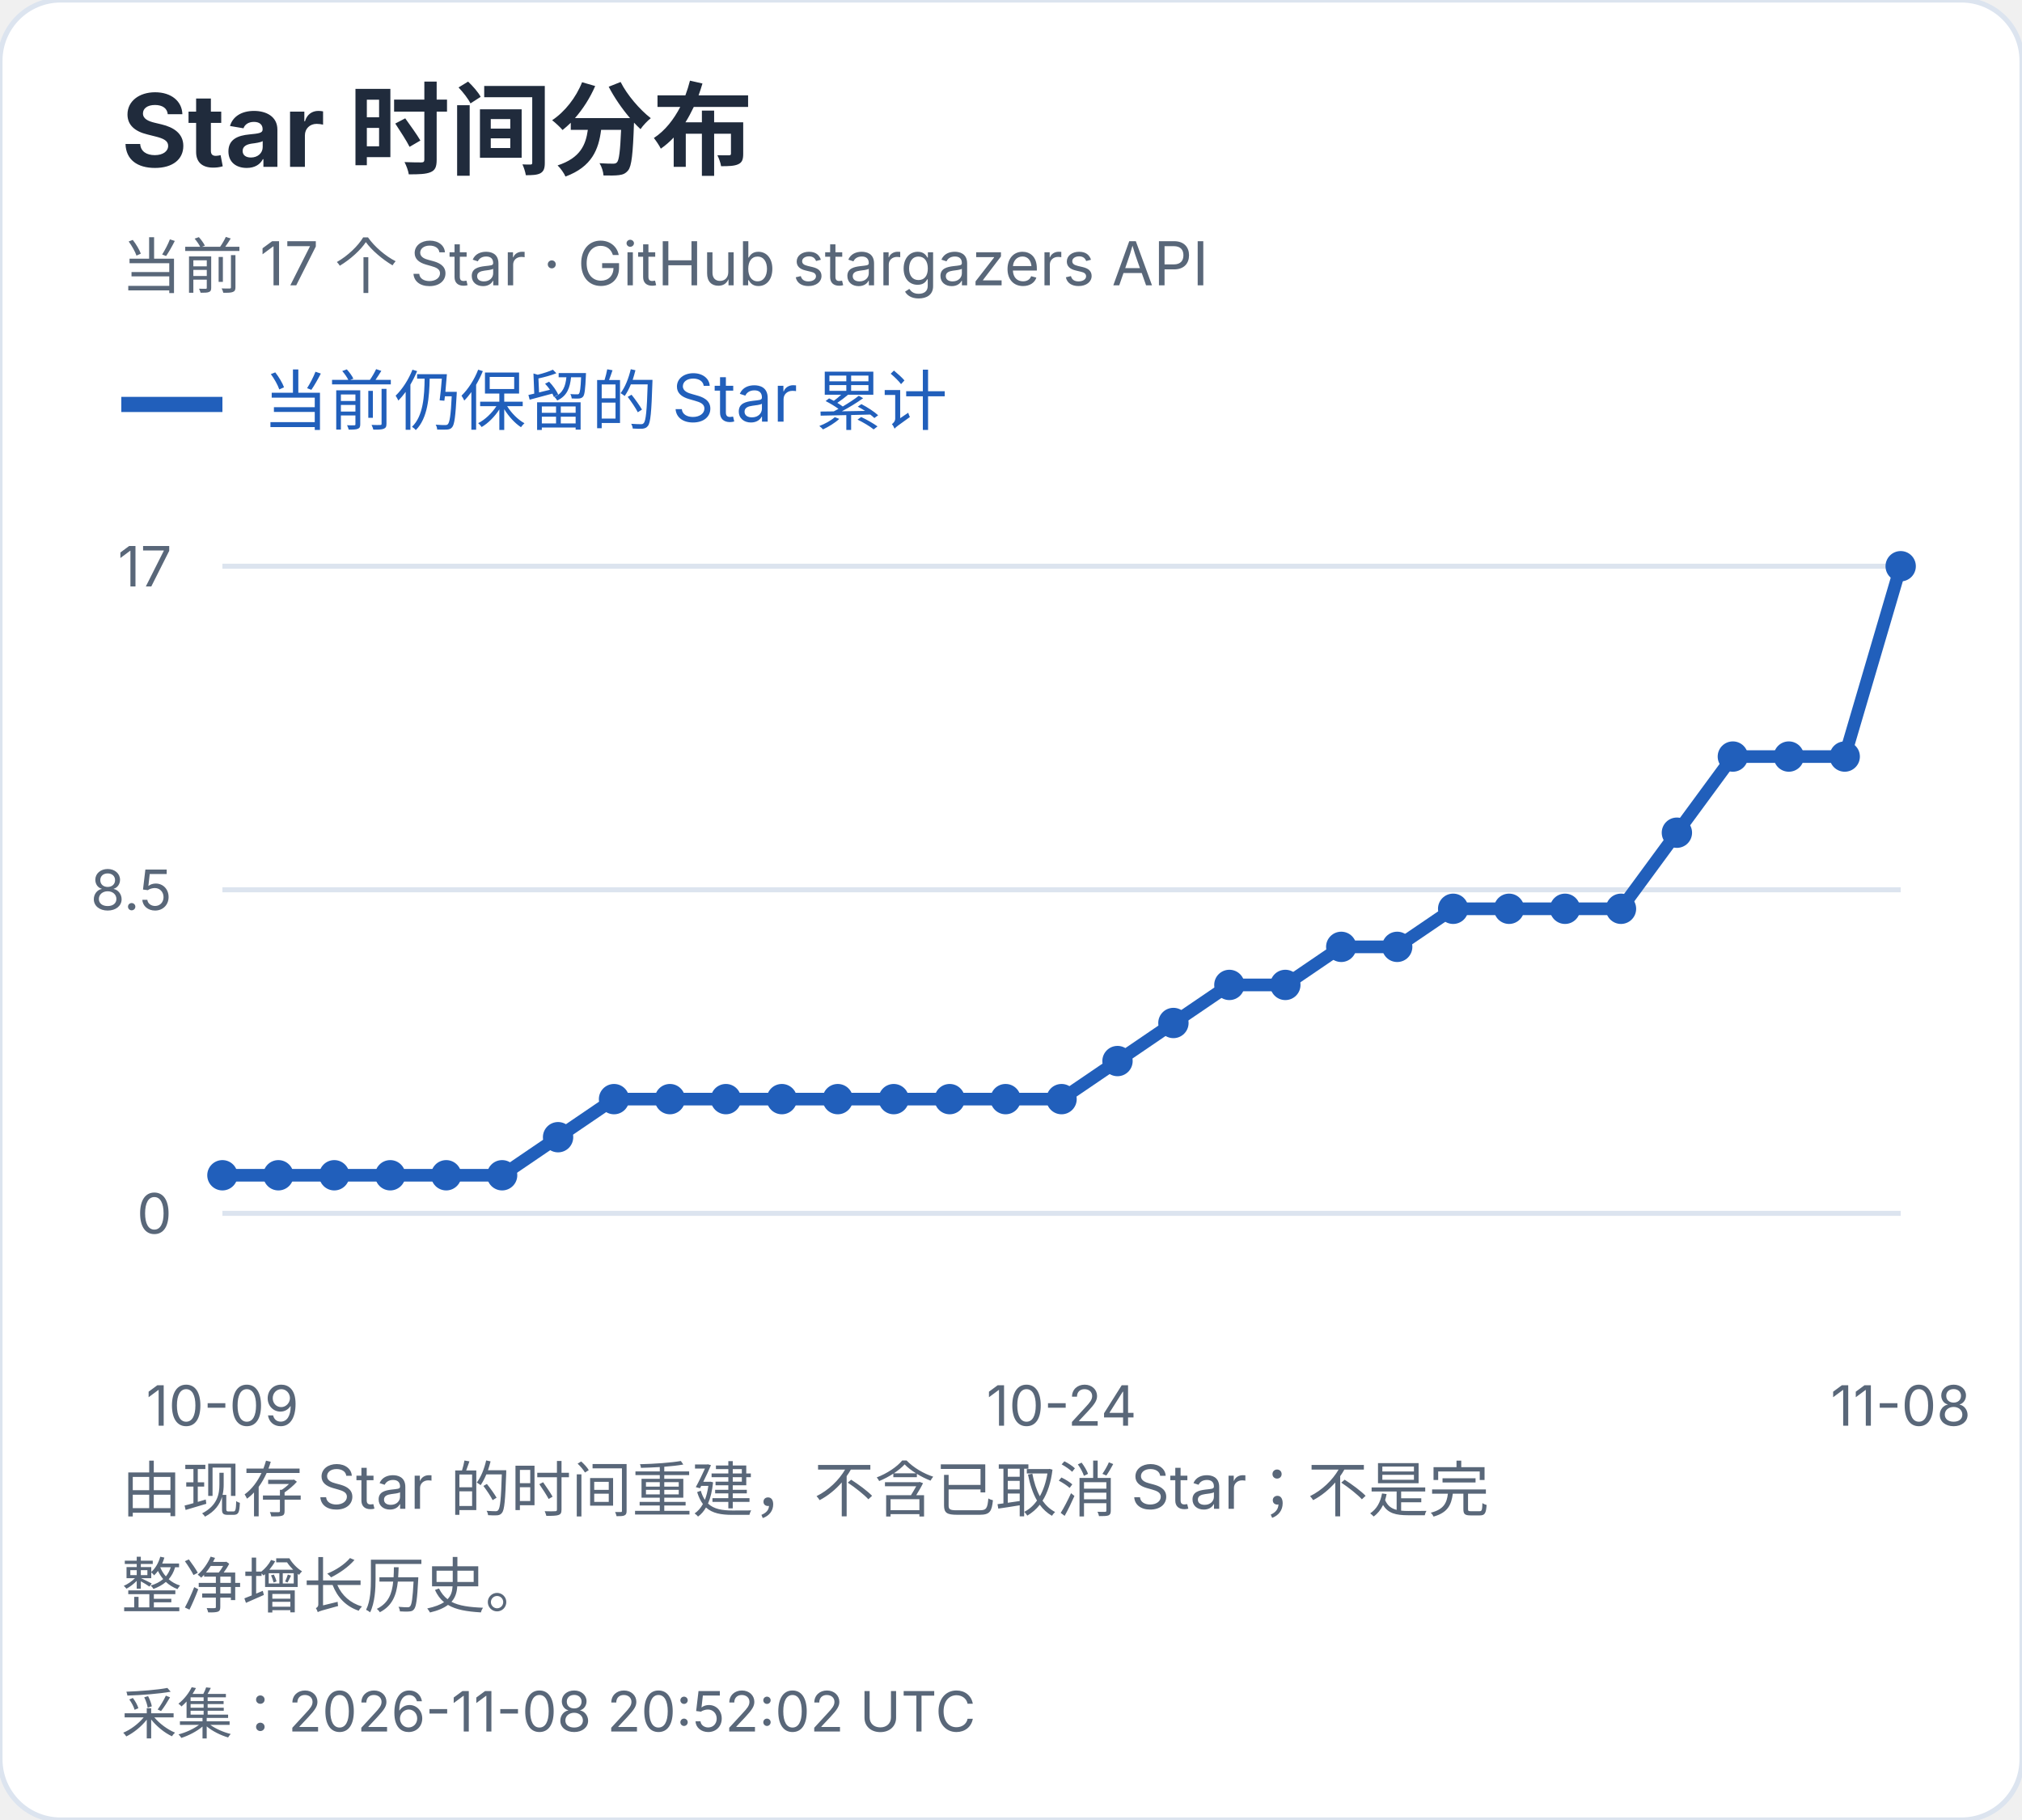
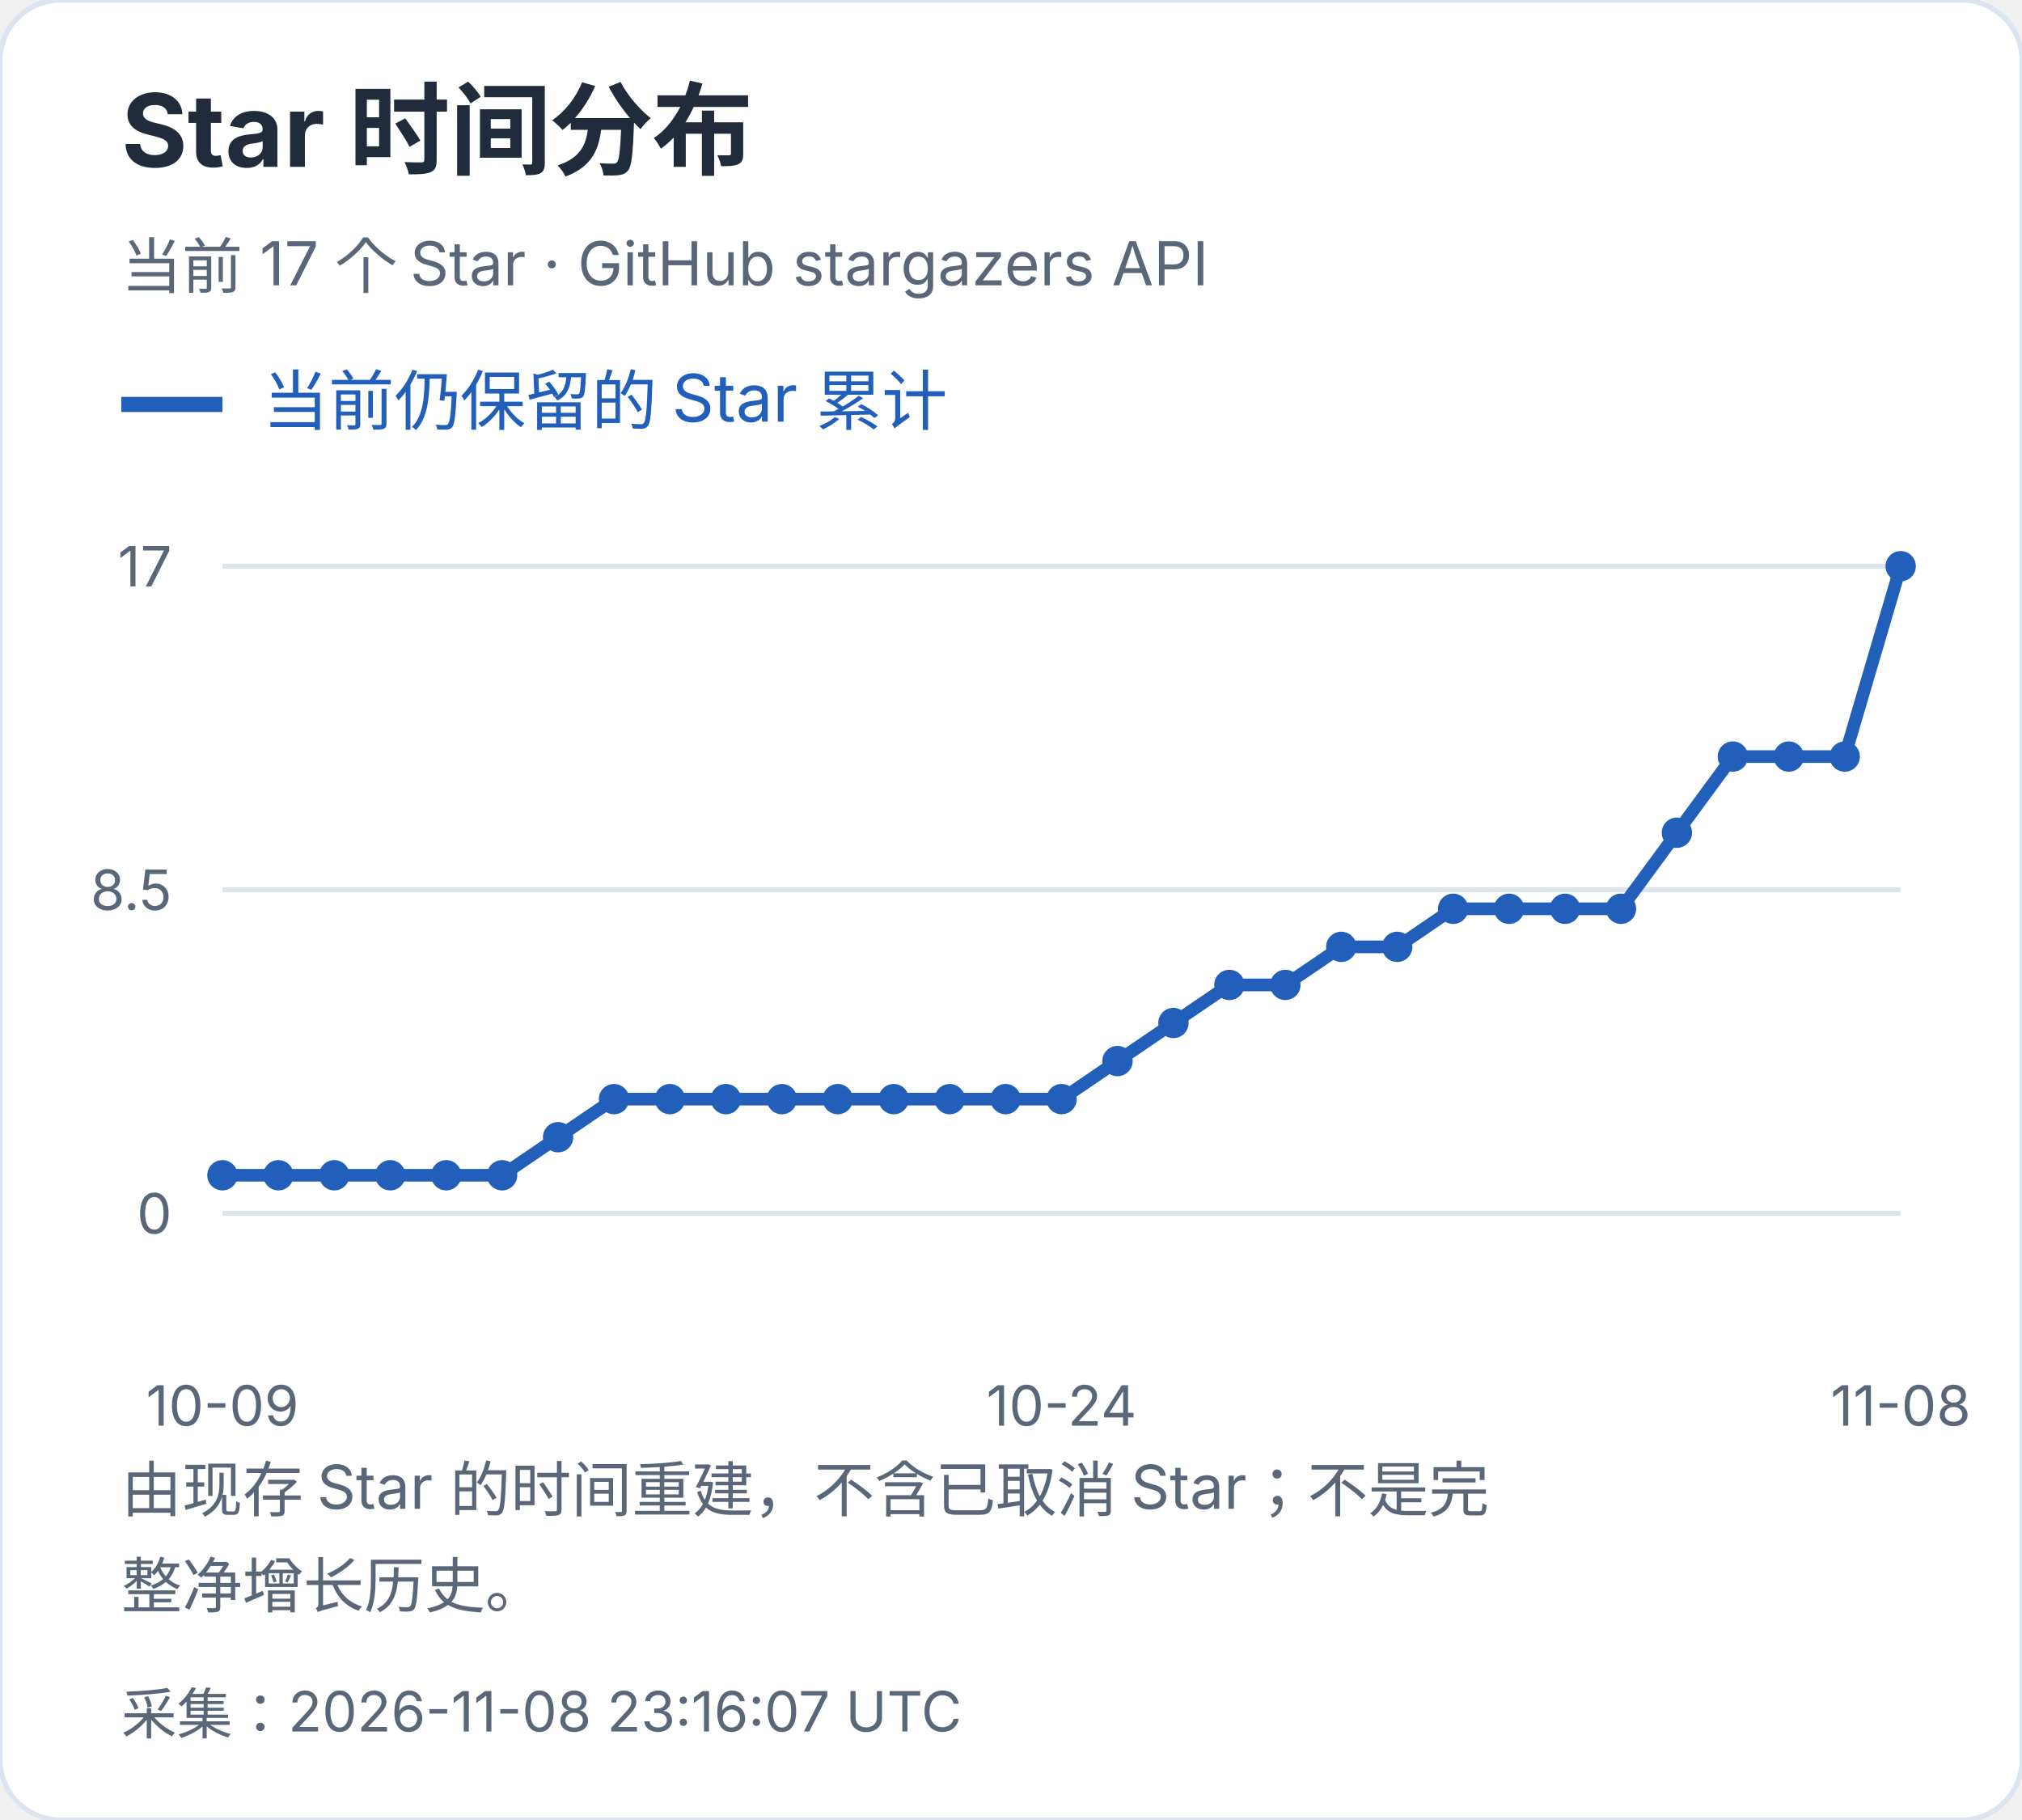
<svg xmlns="http://www.w3.org/2000/svg" width="400" height="360" viewBox="0 0 400 360" role="img" aria-label="Star 时间分布">
  <style>text{font-family:-apple-system,BlinkMacSystemFont,"Segoe UI","PingFang SC","Microsoft YaHei",sans-serif;font-variant-numeric:tabular-nums}</style>
  <rect width="400" height="360" rx="12" fill="white" stroke="#dce4ef" />
  <text x="24" y="33" font-size="20" fill="#202b3c" font-weight="650" text-anchor="start">Star 时间分布</text>
  <text x="24" y="57" font-size="12" fill="#596779" font-weight="400" text-anchor="start">当前 17 个 Star · GitHub stargazers API</text>
  <path d="M24 80h20" stroke="#215fbb" stroke-width="3" />
  <text x="52" y="84" font-size="13" fill="#215fbb" font-weight="400" text-anchor="start">当前仍保留的 Star 累计</text>
  <path d="M44 240.0H376" stroke="#dce4ef" />
  <text x="34" y="244.0" font-size="11" fill="#596779" font-weight="400" text-anchor="end">0</text>
  <path d="M44 176.0H376" stroke="#dce4ef" />
  <text x="34" y="180.0" font-size="11" fill="#596779" font-weight="400" text-anchor="end">8.5</text>
  <path d="M44 112.0H376" stroke="#dce4ef" />
  <text x="34" y="116.0" font-size="11" fill="#596779" font-weight="400" text-anchor="end">17</text>
  <circle cx="44.00" cy="232.47" r="3" fill="#215fbb" />
  <circle cx="55.07" cy="232.47" r="3" fill="#215fbb" />
  <circle cx="66.13" cy="232.47" r="3" fill="#215fbb" />
  <circle cx="77.20" cy="232.47" r="3" fill="#215fbb" />
  <circle cx="88.27" cy="232.47" r="3" fill="#215fbb" />
  <circle cx="99.33" cy="232.47" r="3" fill="#215fbb" />
  <circle cx="110.40" cy="224.94" r="3" fill="#215fbb" />
  <circle cx="121.47" cy="217.41" r="3" fill="#215fbb" />
  <circle cx="132.53" cy="217.41" r="3" fill="#215fbb" />
  <circle cx="143.60" cy="217.41" r="3" fill="#215fbb" />
  <circle cx="154.67" cy="217.41" r="3" fill="#215fbb" />
  <circle cx="165.73" cy="217.41" r="3" fill="#215fbb" />
  <circle cx="176.80" cy="217.41" r="3" fill="#215fbb" />
  <circle cx="187.87" cy="217.41" r="3" fill="#215fbb" />
  <circle cx="198.93" cy="217.41" r="3" fill="#215fbb" />
  <circle cx="210.00" cy="217.41" r="3" fill="#215fbb" />
  <circle cx="221.07" cy="209.88" r="3" fill="#215fbb" />
  <circle cx="232.13" cy="202.35" r="3" fill="#215fbb" />
  <circle cx="243.20" cy="194.82" r="3" fill="#215fbb" />
  <circle cx="254.27" cy="194.82" r="3" fill="#215fbb" />
  <circle cx="265.33" cy="187.29" r="3" fill="#215fbb" />
  <circle cx="276.40" cy="187.29" r="3" fill="#215fbb" />
  <circle cx="287.47" cy="179.76" r="3" fill="#215fbb" />
  <circle cx="298.53" cy="179.76" r="3" fill="#215fbb" />
  <circle cx="309.60" cy="179.76" r="3" fill="#215fbb" />
  <circle cx="320.67" cy="179.76" r="3" fill="#215fbb" />
  <circle cx="331.73" cy="164.71" r="3" fill="#215fbb" />
  <circle cx="342.80" cy="149.65" r="3" fill="#215fbb" />
  <circle cx="353.87" cy="149.65" r="3" fill="#215fbb" />
  <circle cx="364.93" cy="149.65" r="3" fill="#215fbb" />
  <circle cx="376.00" cy="112.00" r="3" fill="#215fbb" />
  <polyline points="44.00,232.47 55.07,232.47 66.13,232.47 77.20,232.47 88.27,232.47 99.33,232.47 110.40,224.94 121.47,217.41 132.53,217.41 143.60,217.41 154.67,217.41 165.73,217.41 176.80,217.41 187.87,217.41 198.93,217.41 210.00,217.41 221.07,209.88 232.13,202.35 243.20,194.82 254.27,194.82 265.33,187.29 276.40,187.29 287.47,179.76 298.53,179.76 309.60,179.76 320.67,179.76 331.73,164.71 342.80,149.65 353.87,149.65 364.93,149.65 376.00,112.00" fill="none" stroke="#215fbb" stroke-width="2.5" />
  <text x="44.0" y="282" font-size="11" fill="#596779" font-weight="400" text-anchor="middle">10-09</text>
  <text x="210.0" y="282" font-size="11" fill="#596779" font-weight="400" text-anchor="middle">10-24</text>
  <text x="376.0" y="282" font-size="11" fill="#596779" font-weight="400" text-anchor="middle">11-08</text>
  <text x="24" y="299" font-size="12" fill="#596779" font-weight="400" text-anchor="start">由现存 Star 的时间重建，不含已取消 Star；不是完</text>
  <text x="24" y="318" font-size="12" fill="#596779" font-weight="400" text-anchor="start">整净增长历史。</text>
-   <text x="24" y="343" font-size="11" fill="#596779" font-weight="400" text-anchor="start">采集：2026-11-08 20:52:02 UTC</text>
+   <text x="24" y="343" font-size="11" fill="#596779" font-weight="400" text-anchor="start">采集：2026-11-08 23:16:07 UTC</text>
</svg>
